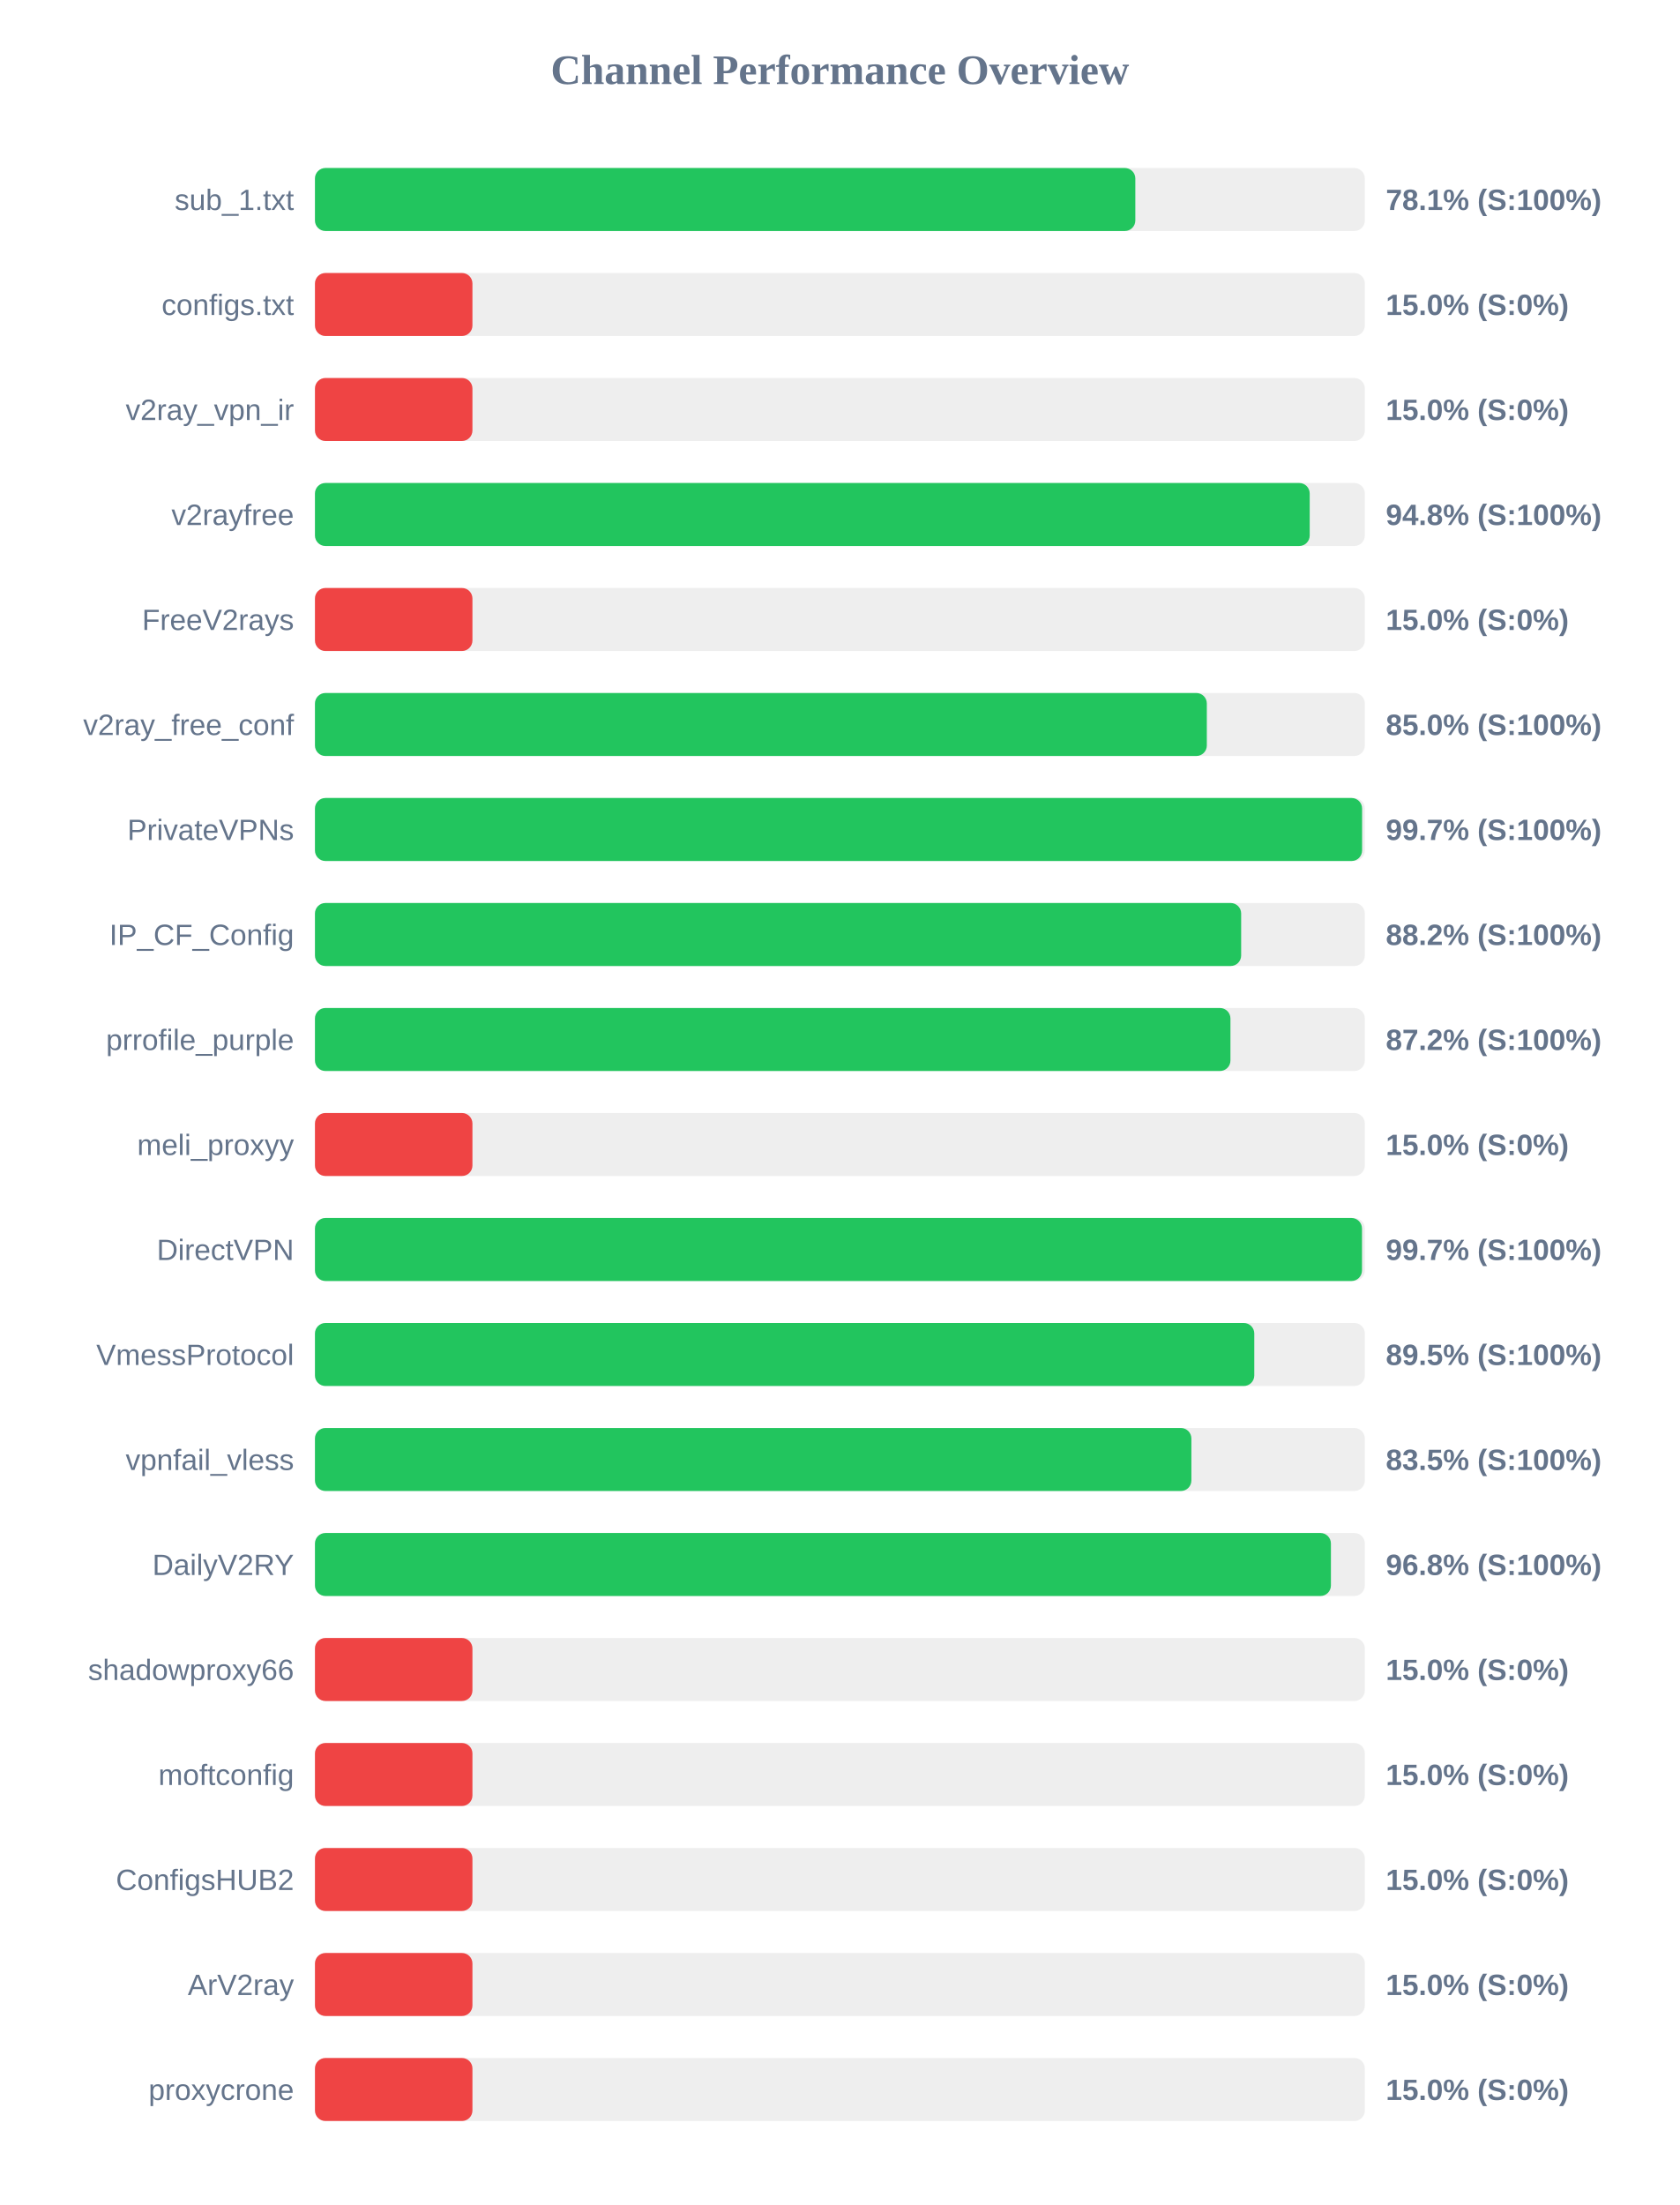
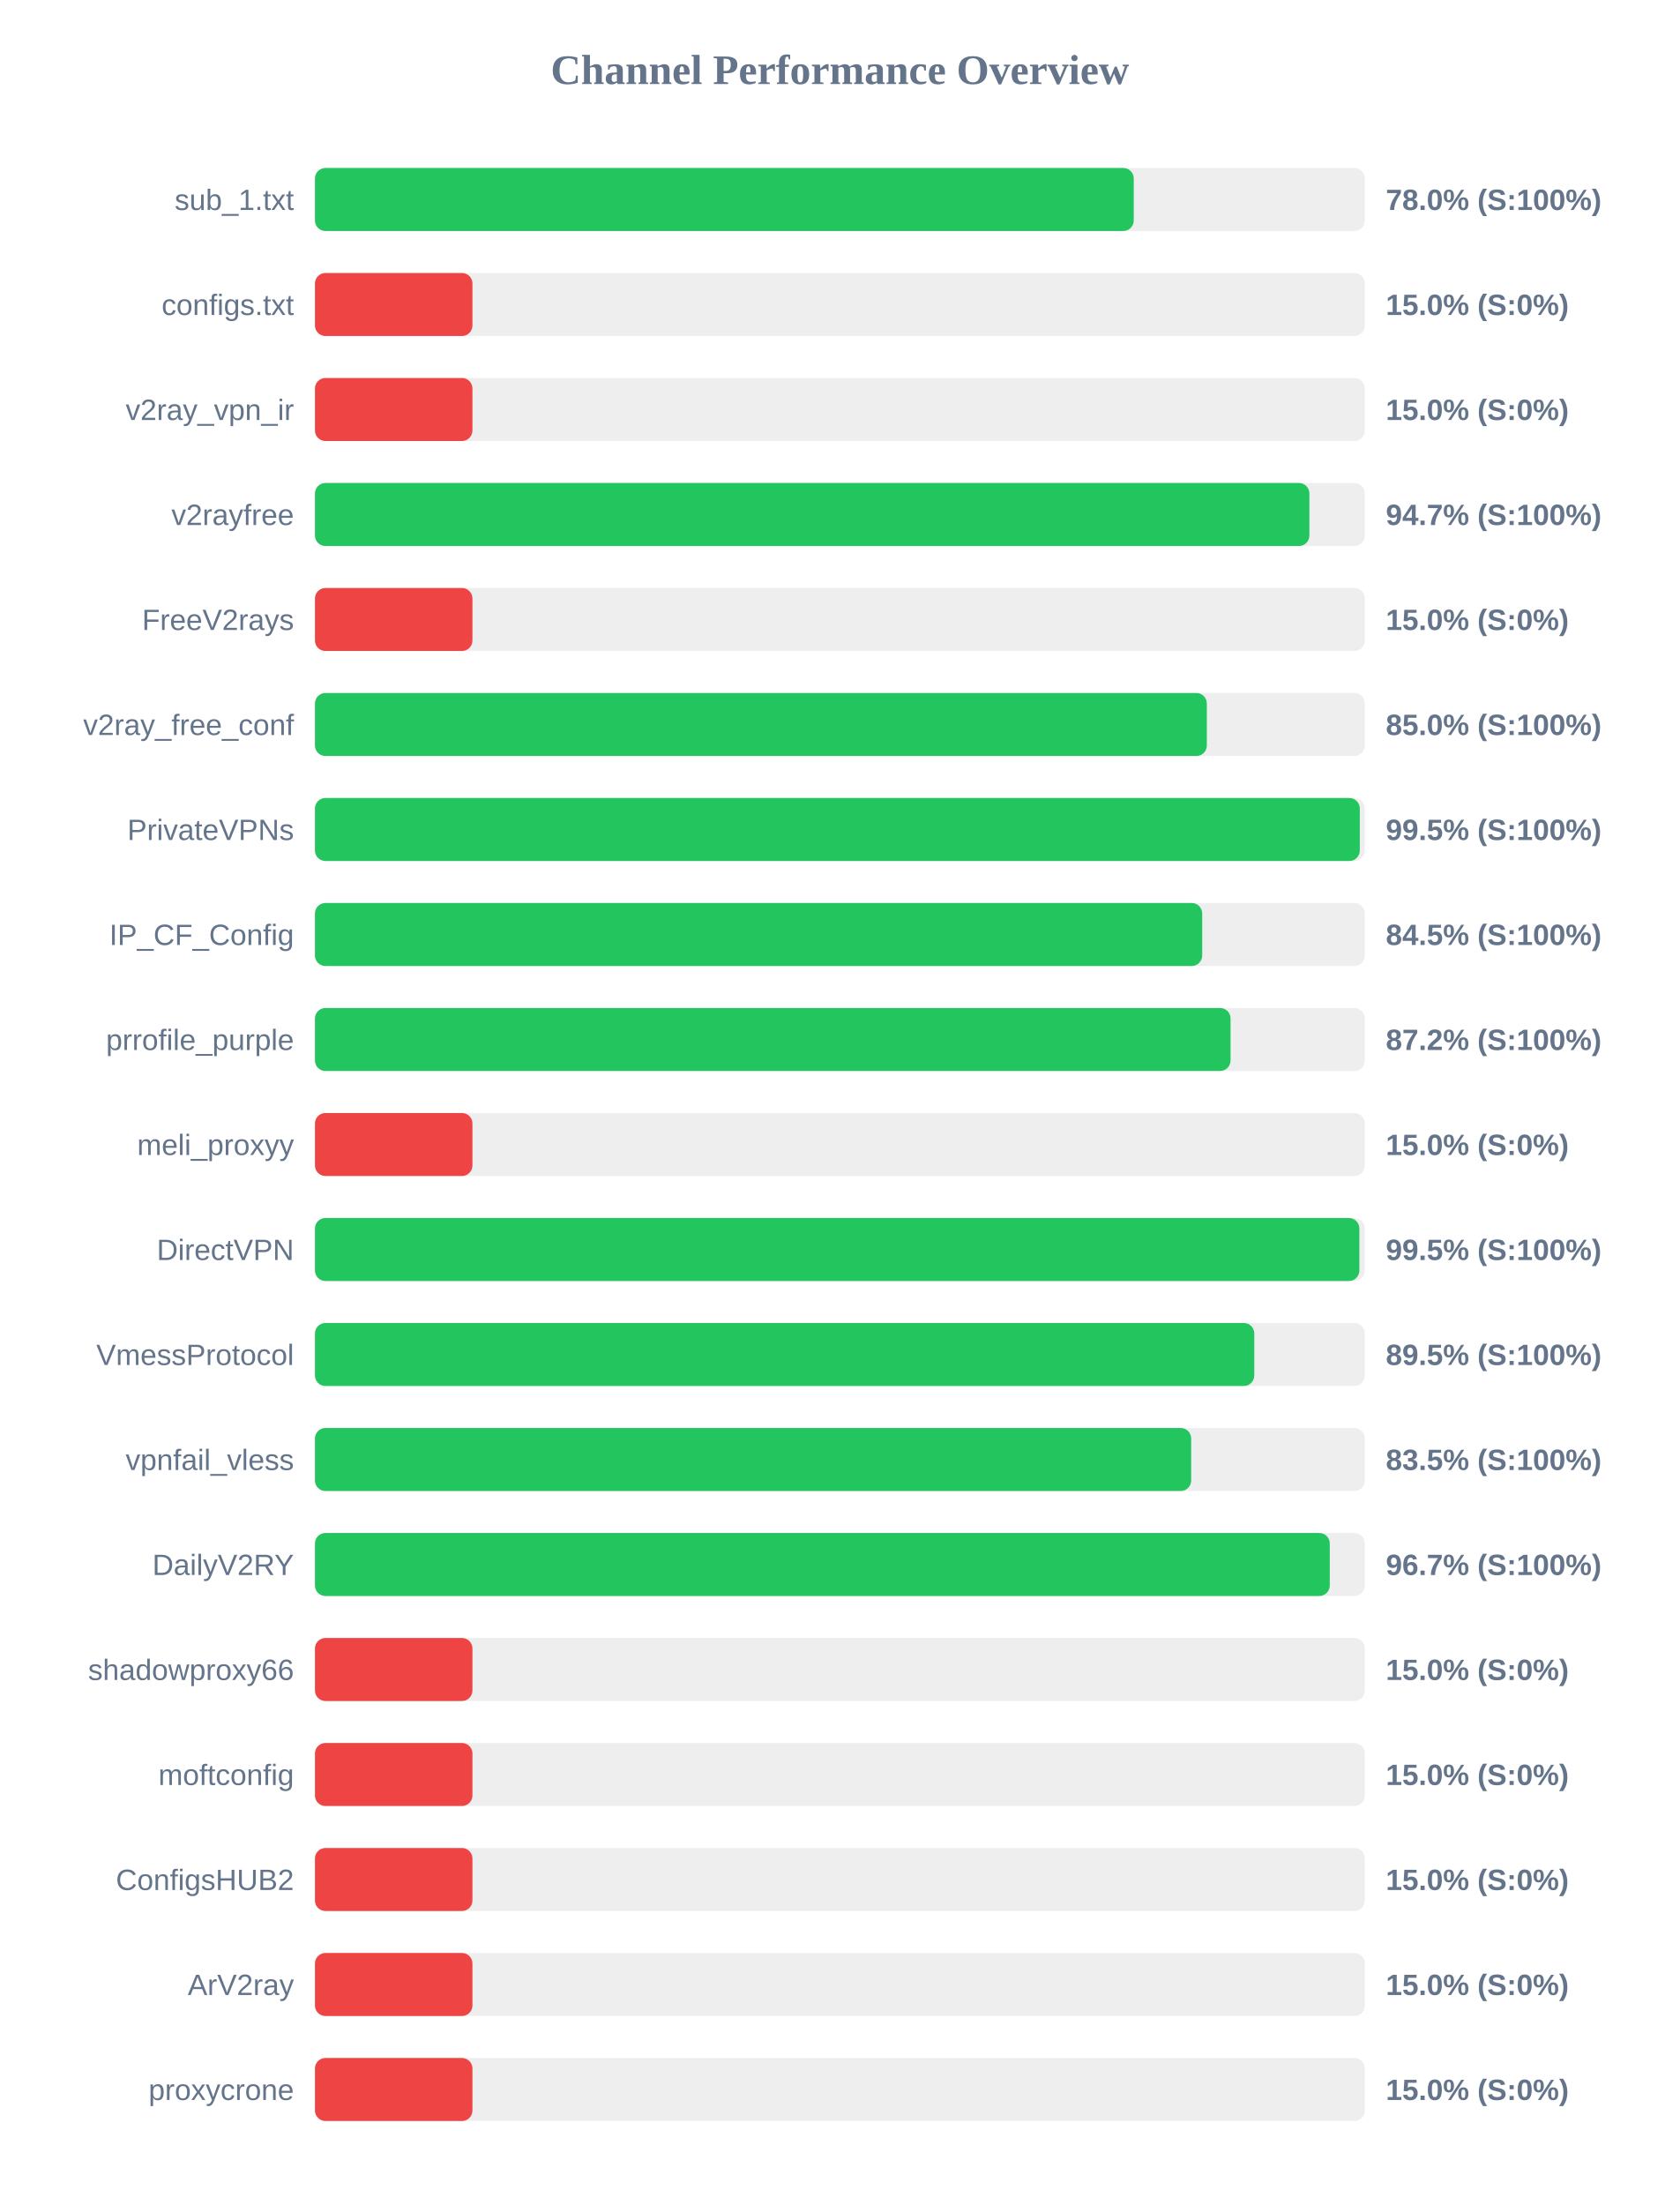
<svg xmlns="http://www.w3.org/2000/svg" width="800" height="1050" version="1.1">
  <style>
        .row { font: 14px Arial; fill: #64748b; }
        .score { font: bold 14px Arial; fill: #64748b; }
    </style>
  <text x="400" y="40" text-anchor="middle" font-size="20px" font-weight="bold" fill="#64748b">Channel Performance Overview</text>
  <rect x="150" y="80" width="500" height="30" fill="#eee" rx="5" />
-   <rect x="150" y="80" width="390.7" height="30" fill="#22c55e" rx="5" />
+   <rect x="150" y="80" width="389.95" height="30" fill="#22c55e" rx="5" />
  <text x="140" y="100" text-anchor="end" class="row">sub_1.txt</text>
-   <text x="660" y="100" text-anchor="start" class="score">78.1% (S:100%)</text>
+   <text x="660" y="100" text-anchor="start" class="score">78.0% (S:100%)</text>
  <rect x="150" y="130" width="500" height="30" fill="#eee" rx="5" />
  <rect x="150" y="130" width="75.0" height="30" fill="#ef4444" rx="5" />
  <text x="140" y="150" text-anchor="end" class="row">configs.txt</text>
  <text x="660" y="150" text-anchor="start" class="score">15.0% (S:0%)</text>
  <rect x="150" y="180" width="500" height="30" fill="#eee" rx="5" />
  <rect x="150" y="180" width="75.0" height="30" fill="#ef4444" rx="5" />
  <text x="140" y="200" text-anchor="end" class="row">v2ray_vpn_ir</text>
  <text x="660" y="200" text-anchor="start" class="score">15.0% (S:0%)</text>
  <rect x="150" y="230" width="500" height="30" fill="#eee" rx="5" />
-   <rect x="150" y="230" width="473.75" height="30" fill="#22c55e" rx="5" />
+   <rect x="150" y="230" width="473.6" height="30" fill="#22c55e" rx="5" />
  <text x="140" y="250" text-anchor="end" class="row">v2rayfree</text>
-   <text x="660" y="250" text-anchor="start" class="score">94.8% (S:100%)</text>
+   <text x="660" y="250" text-anchor="start" class="score">94.7% (S:100%)</text>
  <rect x="150" y="280" width="500" height="30" fill="#eee" rx="5" />
  <rect x="150" y="280" width="75.0" height="30" fill="#ef4444" rx="5" />
  <text x="140" y="300" text-anchor="end" class="row">FreeV2rays</text>
  <text x="660" y="300" text-anchor="start" class="score">15.0% (S:0%)</text>
  <rect x="150" y="330" width="500" height="30" fill="#eee" rx="5" />
  <rect x="150" y="330" width="424.75" height="30" fill="#22c55e" rx="5" />
  <text x="140" y="350" text-anchor="end" class="row">v2ray_free_conf</text>
  <text x="660" y="350" text-anchor="start" class="score">85.0% (S:100%)</text>
  <rect x="150" y="380" width="500" height="30" fill="#eee" rx="5" />
-   <rect x="150" y="380" width="498.7" height="30" fill="#22c55e" rx="5" />
+   <rect x="150" y="380" width="497.6" height="30" fill="#22c55e" rx="5" />
  <text x="140" y="400" text-anchor="end" class="row">PrivateVPNs</text>
-   <text x="660" y="400" text-anchor="start" class="score">99.7% (S:100%)</text>
+   <text x="660" y="400" text-anchor="start" class="score">99.5% (S:100%)</text>
  <rect x="150" y="430" width="500" height="30" fill="#eee" rx="5" />
-   <rect x="150" y="430" width="441.1" height="30" fill="#22c55e" rx="5" />
+   <rect x="150" y="430" width="422.55" height="30" fill="#22c55e" rx="5" />
  <text x="140" y="450" text-anchor="end" class="row">IP_CF_Config</text>
-   <text x="660" y="450" text-anchor="start" class="score">88.2% (S:100%)</text>
+   <text x="660" y="450" text-anchor="start" class="score">84.5% (S:100%)</text>
  <rect x="150" y="480" width="500" height="30" fill="#eee" rx="5" />
-   <rect x="150" y="480" width="436.0" height="30" fill="#22c55e" rx="5" />
+   <rect x="150" y="480" width="436.05" height="30" fill="#22c55e" rx="5" />
  <text x="140" y="500" text-anchor="end" class="row">prrofile_purple</text>
  <text x="660" y="500" text-anchor="start" class="score">87.2% (S:100%)</text>
  <rect x="150" y="530" width="500" height="30" fill="#eee" rx="5" />
  <rect x="150" y="530" width="75.0" height="30" fill="#ef4444" rx="5" />
  <text x="140" y="550" text-anchor="end" class="row">meli_proxyy</text>
  <text x="660" y="550" text-anchor="start" class="score">15.0% (S:0%)</text>
  <rect x="150" y="580" width="500" height="30" fill="#eee" rx="5" />
-   <rect x="150" y="580" width="498.65" height="30" fill="#22c55e" rx="5" />
+   <rect x="150" y="580" width="497.4" height="30" fill="#22c55e" rx="5" />
  <text x="140" y="600" text-anchor="end" class="row">DirectVPN</text>
-   <text x="660" y="600" text-anchor="start" class="score">99.7% (S:100%)</text>
+   <text x="660" y="600" text-anchor="start" class="score">99.5% (S:100%)</text>
  <rect x="150" y="630" width="500" height="30" fill="#eee" rx="5" />
  <rect x="150" y="630" width="447.35" height="30" fill="#22c55e" rx="5" />
  <text x="140" y="650" text-anchor="end" class="row">VmessProtocol</text>
  <text x="660" y="650" text-anchor="start" class="score">89.5% (S:100%)</text>
  <rect x="150" y="680" width="500" height="30" fill="#eee" rx="5" />
-   <rect x="150" y="680" width="417.4" height="30" fill="#22c55e" rx="5" />
+   <rect x="150" y="680" width="417.3" height="30" fill="#22c55e" rx="5" />
  <text x="140" y="700" text-anchor="end" class="row">vpnfail_vless</text>
  <text x="660" y="700" text-anchor="start" class="score">83.5% (S:100%)</text>
  <rect x="150" y="730" width="500" height="30" fill="#eee" rx="5" />
-   <rect x="150" y="730" width="483.85" height="30" fill="#22c55e" rx="5" />
+   <rect x="150" y="730" width="483.3" height="30" fill="#22c55e" rx="5" />
  <text x="140" y="750" text-anchor="end" class="row">DailyV2RY</text>
-   <text x="660" y="750" text-anchor="start" class="score">96.8% (S:100%)</text>
+   <text x="660" y="750" text-anchor="start" class="score">96.7% (S:100%)</text>
  <rect x="150" y="780" width="500" height="30" fill="#eee" rx="5" />
  <rect x="150" y="780" width="75.0" height="30" fill="#ef4444" rx="5" />
  <text x="140" y="800" text-anchor="end" class="row">shadowproxy66</text>
  <text x="660" y="800" text-anchor="start" class="score">15.0% (S:0%)</text>
  <rect x="150" y="830" width="500" height="30" fill="#eee" rx="5" />
  <rect x="150" y="830" width="75.0" height="30" fill="#ef4444" rx="5" />
  <text x="140" y="850" text-anchor="end" class="row">moftconfig</text>
  <text x="660" y="850" text-anchor="start" class="score">15.0% (S:0%)</text>
  <rect x="150" y="880" width="500" height="30" fill="#eee" rx="5" />
  <rect x="150" y="880" width="75.0" height="30" fill="#ef4444" rx="5" />
  <text x="140" y="900" text-anchor="end" class="row">ConfigsHUB2</text>
  <text x="660" y="900" text-anchor="start" class="score">15.0% (S:0%)</text>
  <rect x="150" y="930" width="500" height="30" fill="#eee" rx="5" />
  <rect x="150" y="930" width="75.0" height="30" fill="#ef4444" rx="5" />
  <text x="140" y="950" text-anchor="end" class="row">ArV2ray</text>
  <text x="660" y="950" text-anchor="start" class="score">15.0% (S:0%)</text>
  <rect x="150" y="980" width="500" height="30" fill="#eee" rx="5" />
  <rect x="150" y="980" width="75.0" height="30" fill="#ef4444" rx="5" />
  <text x="140" y="1000" text-anchor="end" class="row">proxycrone</text>
  <text x="660" y="1000" text-anchor="start" class="score">15.0% (S:0%)</text>
</svg>
